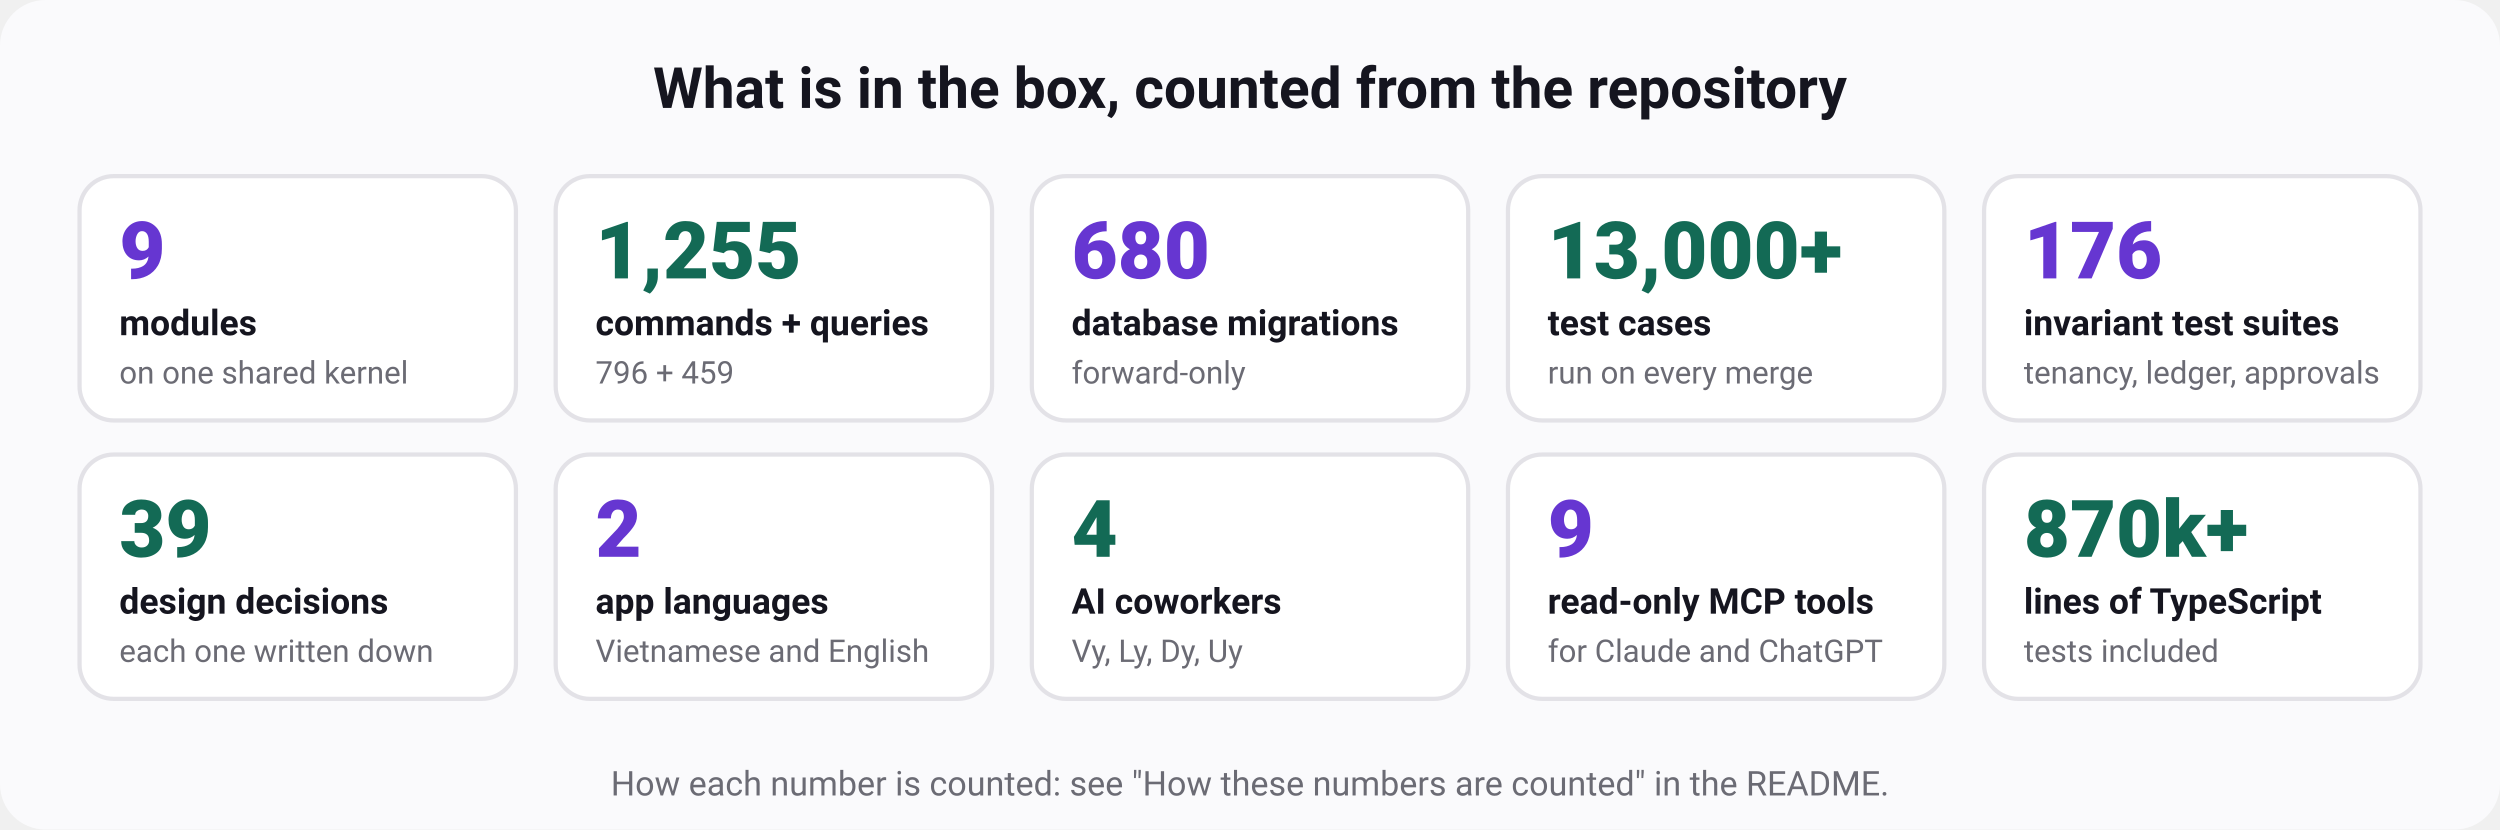
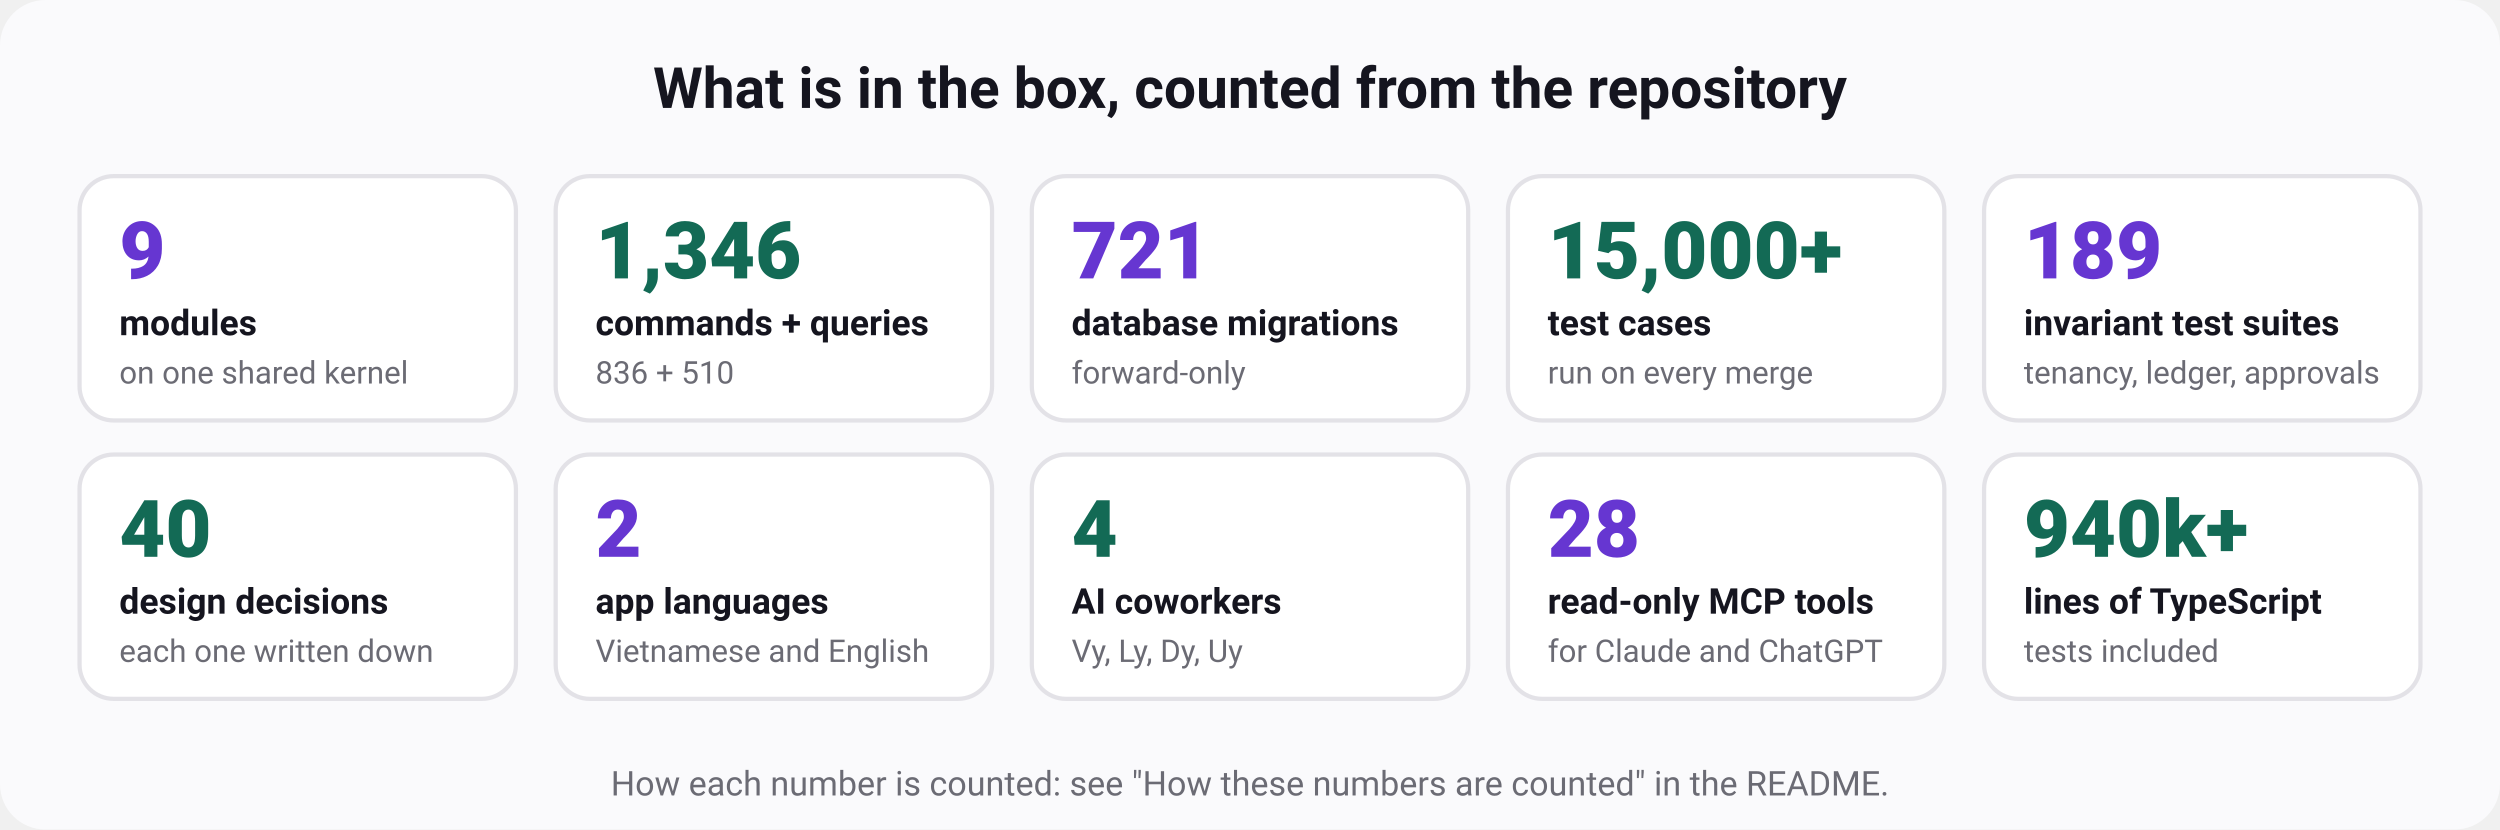
<svg xmlns="http://www.w3.org/2000/svg" width="880" height="292" viewBox="0 0 880 292" role="img" aria-labelledby="t d" font-family="ui-sans-serif, system-ui, -apple-system, 'Segoe UI', Roboto, 'Helvetica Neue', Arial, sans-serif">
  <rect width="880" height="292" rx="16" fill="#fafafc" />
  <text x="440" y="38" font-size="20" font-weight="700" fill="#15151f" text-anchor="middle">What is in the box, counted from the repository</text>
  <rect x="28" y="62" width="153.6" height="86" rx="12" fill="#ffffff" stroke="#e3e2e7" stroke-width="1.5" />
  <text x="42" y="98" font-size="28" font-weight="800" fill="#6636d1" text-anchor="start">9</text>
  <text x="42" y="118" font-size="12.5" font-weight="600" fill="#15151f" text-anchor="start">modules</text>
  <text x="42" y="135" font-size="11" font-weight="400" fill="#6b6b74" text-anchor="start">on one shared kernel</text>
  <rect x="195.6" y="62" width="153.6" height="86" rx="12" fill="#ffffff" stroke="#e3e2e7" stroke-width="1.5" />
-   <text x="209.6" y="98" font-size="28" font-weight="800" fill="#136a55" text-anchor="start">1,255</text>
+   <text x="209.6" y="98" font-size="28" font-weight="800" fill="#136a55" text-anchor="start">1,346</text>
  <text x="209.6" y="118" font-size="12.5" font-weight="600" fill="#15151f" text-anchor="start">commands + queries</text>
-   <text x="209.6" y="135" font-size="11" font-weight="400" fill="#6b6b74" text-anchor="start">796 + 459</text>
+   <text x="209.6" y="135" font-size="11" font-weight="400" fill="#6b6b74" text-anchor="start">836 + 510</text>
  <rect x="363.2" y="62" width="153.6" height="86" rx="12" fill="#ffffff" stroke="#e3e2e7" stroke-width="1.5" />
-   <text x="377.2" y="98" font-size="28" font-weight="800" fill="#6636d1" text-anchor="start">680</text>
+   <text x="377.2" y="98" font-size="28" font-weight="800" fill="#6636d1" text-anchor="start">721</text>
  <text x="377.2" y="118" font-size="12.5" font-weight="600" fill="#15151f" text-anchor="start">database migrations</text>
  <text x="377.2" y="135" font-size="11" font-weight="400" fill="#6b6b74" text-anchor="start">forward-only</text>
  <rect x="530.8" y="62" width="153.6" height="86" rx="12" fill="#ffffff" stroke="#e3e2e7" stroke-width="1.5" />
-   <text x="544.8" y="98" font-size="28" font-weight="800" fill="#136a55" text-anchor="start">13,000+</text>
+   <text x="544.8" y="98" font-size="28" font-weight="800" fill="#136a55" text-anchor="start">15,000+</text>
  <text x="544.8" y="118" font-size="12.5" font-weight="600" fill="#15151f" text-anchor="start">test cases</text>
  <text x="544.8" y="135" font-size="11" font-weight="400" fill="#6b6b74" text-anchor="start">run on every merge</text>
  <rect x="698.4" y="62" width="153.6" height="86" rx="12" fill="#ffffff" stroke="#e3e2e7" stroke-width="1.5" />
-   <text x="712.4" y="98" font-size="28" font-weight="800" fill="#6636d1" text-anchor="start">176</text>
+   <text x="712.4" y="98" font-size="28" font-weight="800" fill="#6636d1" text-anchor="start">189</text>
  <text x="712.4" y="118" font-size="12.5" font-weight="600" fill="#15151f" text-anchor="start">invariant test suites</text>
  <text x="712.4" y="135" font-size="11" font-weight="400" fill="#6b6b74" text-anchor="start">tenancy, ledger, approvals</text>
  <rect x="28" y="160" width="153.6" height="86" rx="12" fill="#ffffff" stroke="#e3e2e7" stroke-width="1.5" />
-   <text x="42" y="196" font-size="28" font-weight="800" fill="#136a55" text-anchor="start">39</text>
+   <text x="42" y="196" font-size="28" font-weight="800" fill="#136a55" text-anchor="start">40</text>
  <text x="42" y="216" font-size="12.5" font-weight="600" fill="#15151f" text-anchor="start">design decisions</text>
  <text x="42" y="233" font-size="11" font-weight="400" fill="#6b6b74" text-anchor="start">each one written down</text>
  <rect x="195.6" y="160" width="153.6" height="86" rx="12" fill="#ffffff" stroke="#e3e2e7" stroke-width="1.5" />
  <text x="209.6" y="196" font-size="28" font-weight="800" fill="#6636d1" text-anchor="start">2</text>
  <text x="209.6" y="216" font-size="12.5" font-weight="600" fill="#15151f" text-anchor="start">app languages</text>
  <text x="209.6" y="233" font-size="11" font-weight="400" fill="#6b6b74" text-anchor="start">Vietnamese and English</text>
  <rect x="363.2" y="160" width="153.6" height="86" rx="12" fill="#ffffff" stroke="#e3e2e7" stroke-width="1.5" />
  <text x="377.2" y="196" font-size="28" font-weight="800" fill="#136a55" text-anchor="start">4</text>
  <text x="377.2" y="216" font-size="12.5" font-weight="600" fill="#15151f" text-anchor="start">AI coworkers</text>
  <text x="377.2" y="233" font-size="11" font-weight="400" fill="#6b6b74" text-anchor="start">Vy, Ly, Dy, Uy</text>
  <rect x="530.8" y="160" width="153.6" height="86" rx="12" fill="#ffffff" stroke="#e3e2e7" stroke-width="1.5" />
-   <text x="544.8" y="196" font-size="28" font-weight="800" fill="#6636d1" text-anchor="start">9</text>
+   <text x="544.8" y="196" font-size="28" font-weight="800" fill="#6636d1" text-anchor="start">28</text>
  <text x="544.8" y="216" font-size="12.5" font-weight="600" fill="#15151f" text-anchor="start">read-only MCP tools</text>
  <text x="544.8" y="233" font-size="11" font-weight="400" fill="#6b6b74" text-anchor="start">for Claude and ChatGPT</text>
  <rect x="698.4" y="160" width="153.6" height="86" rx="12" fill="#ffffff" stroke="#e3e2e7" stroke-width="1.5" />
-   <text x="712.4" y="196" font-size="28" font-weight="800" fill="#136a55" text-anchor="start">870k+</text>
+   <text x="712.4" y="196" font-size="28" font-weight="800" fill="#136a55" text-anchor="start">940k+</text>
  <text x="712.4" y="216" font-size="12.5" font-weight="600" fill="#15151f" text-anchor="start">lines of TypeScript</text>
  <text x="712.4" y="233" font-size="11" font-weight="400" fill="#6b6b74" text-anchor="start">tests included</text>
  <text x="440" y="280" font-size="12" font-weight="400" fill="#6b6b74" text-anchor="middle">How each number is counted: see "How these numbers are counted" in the README.</text>
</svg>
